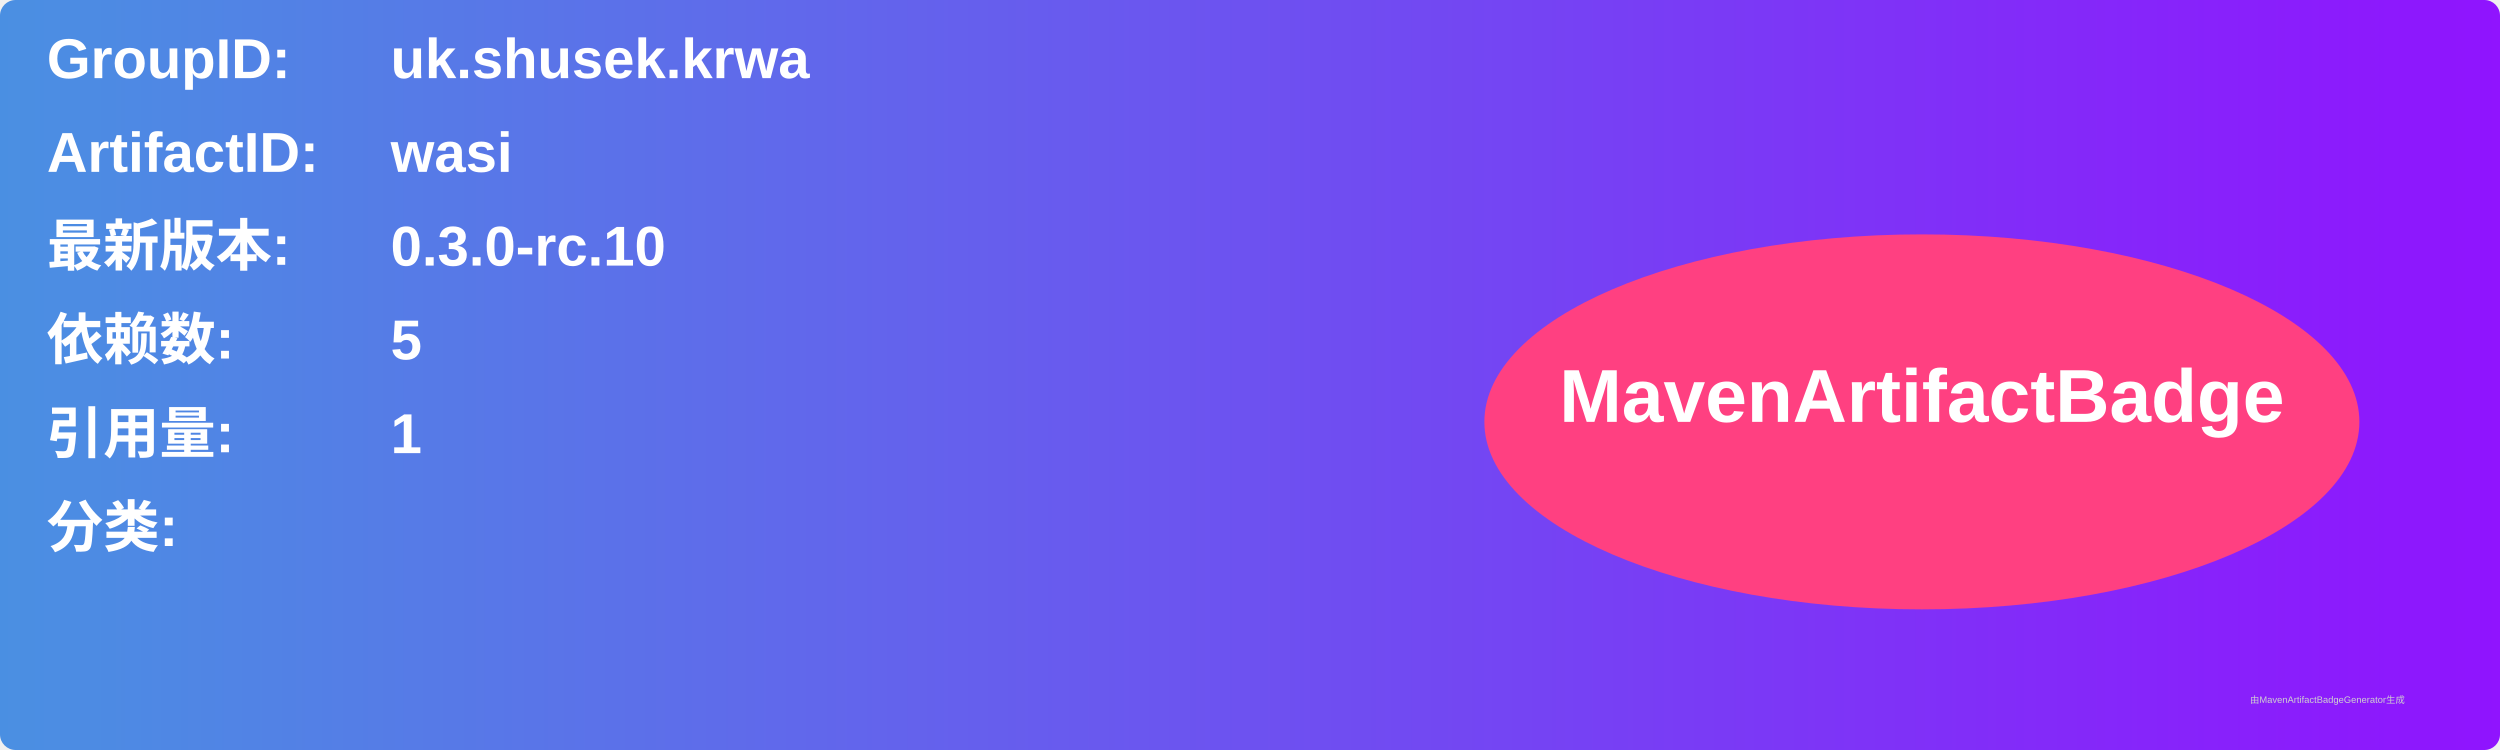
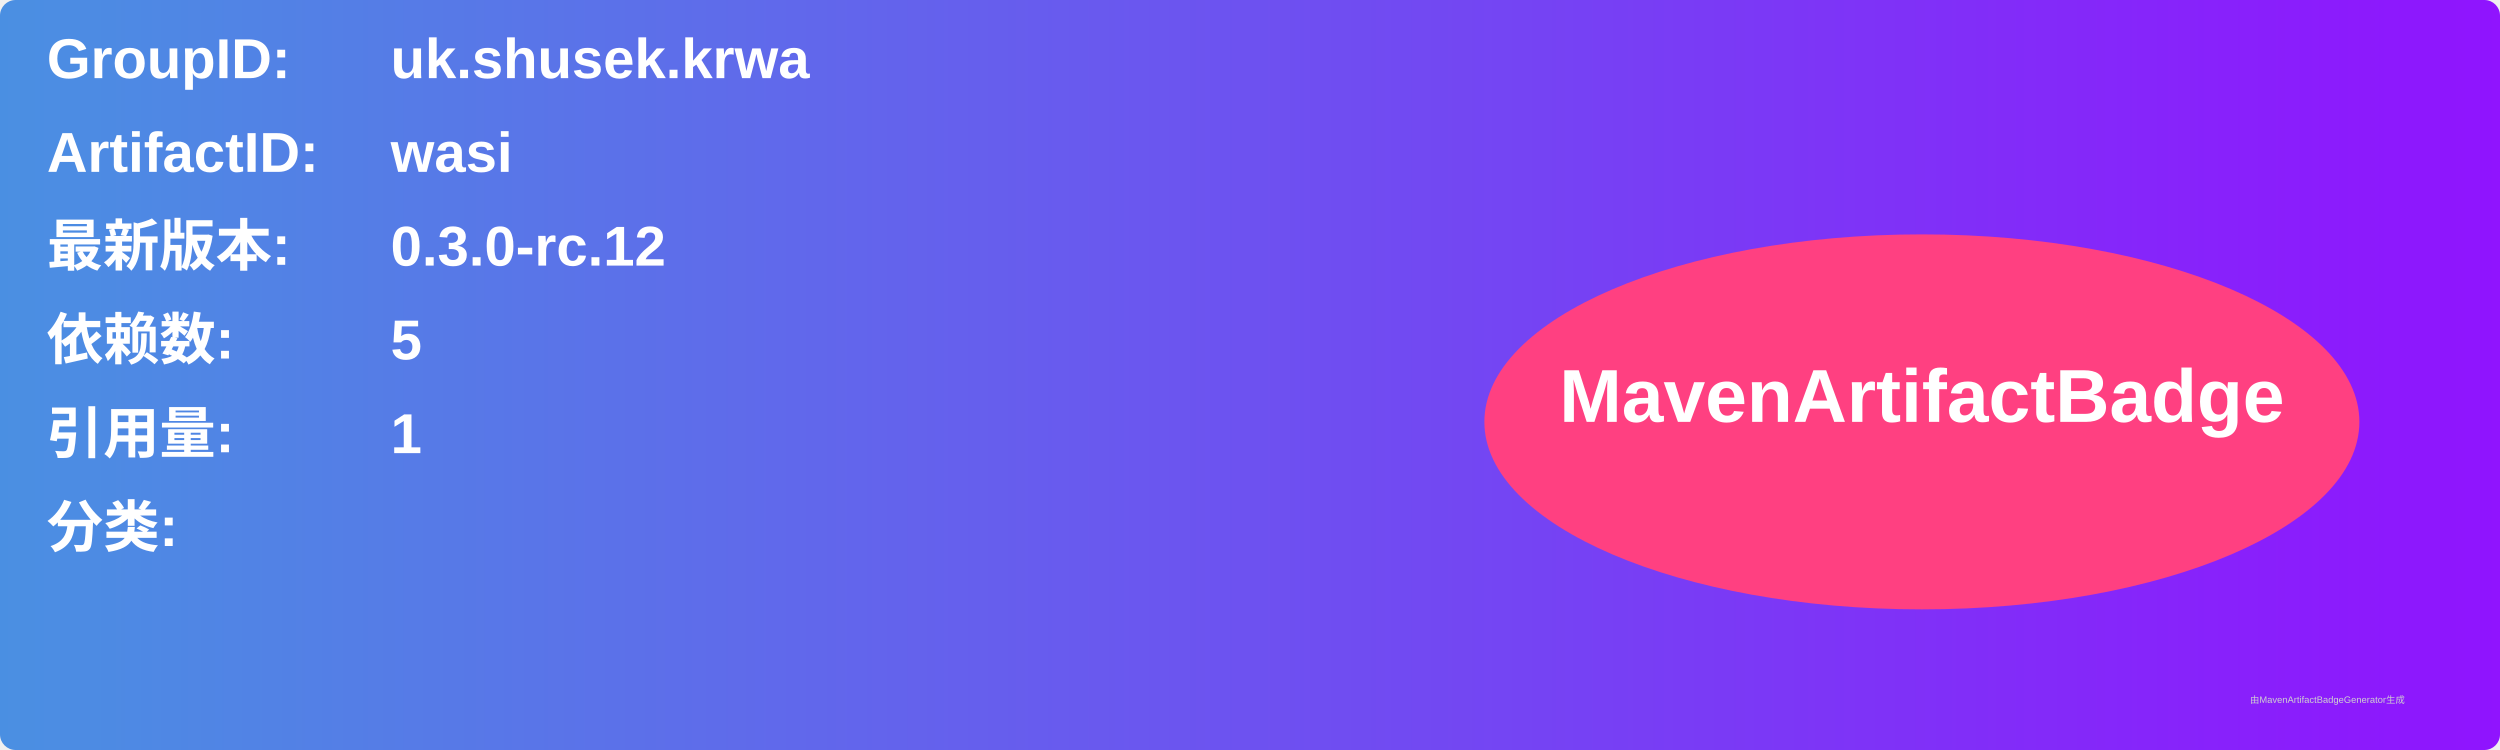
<svg xmlns="http://www.w3.org/2000/svg" width="800" height="240" viewBox="0 0 800 240">
  <linearGradient id="grad" x1="0%" y1="0%" x2="100%" y2="0%">
    <stop offset="0%" stop-color="#4a90e2" />
    <stop offset="100%" stop-color="#9013fe" />
  </linearGradient>
  <rect width="100%" height="100%" rx="5" ry="5" fill="url(#grad)" />
  <g transform="translate(15, 15)">
    <text x="0" y="10" font-family="Arial" font-size="18" fill="white" font-weight="bold" width="260">GroupID:</text>
    <text x="110" y="10" font-family="Arial" font-size="18" fill="white" font-weight="bold" width="460">uk.shusek.krwa</text>
    <text x="0" y="40" font-family="Arial" font-size="18" fill="white" font-weight="bold" width="260">ArtifactID:</text>
    <text x="110" y="40" font-family="Arial" font-size="18" fill="white" font-weight="bold" width="460">wasi</text>
    <text x="0" y="70" font-family="Arial" font-size="18" fill="white" font-weight="bold">最新版本:</text>
    <text x="110" y="70" font-family="Arial" font-size="18" fill="white" font-weight="bold">
-       <tspan font-weight="bold">0.3.0-rc.10</tspan>
+       <tspan font-weight="bold">0.3.0-rc.12</tspan>
    </text>
    <text x="0" y="100" font-family="Arial" font-size="18" fill="white" font-weight="bold">依赖数: </text>
    <text x="110" y="100" font-family="Arial" font-size="18" fill="white">
      <tspan font-weight="bold">5</tspan>
    </text>
    <text x="0" y="130" font-family="Arial" font-size="18" fill="white" font-weight="bold">引用量: </text>
    <text x="110" y="130" font-family="Arial" font-size="18" fill="white">
      <tspan font-weight="bold">1</tspan>
    </text>
    <text x="0" y="160" font-family="Arial" font-size="18" fill="white" font-weight="bold">分类:</text>
    <text x="10" y="190" font-family="Arial" font-size="10" fill="white">
      <tspan font-weight="bold" />
    </text>
    <ellipse cx="600" cy="120" rx="140" ry="60" fill="#ff4081" />
    <text x="600" y="120" text-anchor="middle" font-family="Arial" font-size="24" fill="white" font-weight="bold">MavenArtifactBadge</text>
  </g>
  <text x="720" y="225" font-family="Arial" font-size="3" fill="#d0d0d0">由MavenArtifactBadgeGenerator生成</text>
</svg>
